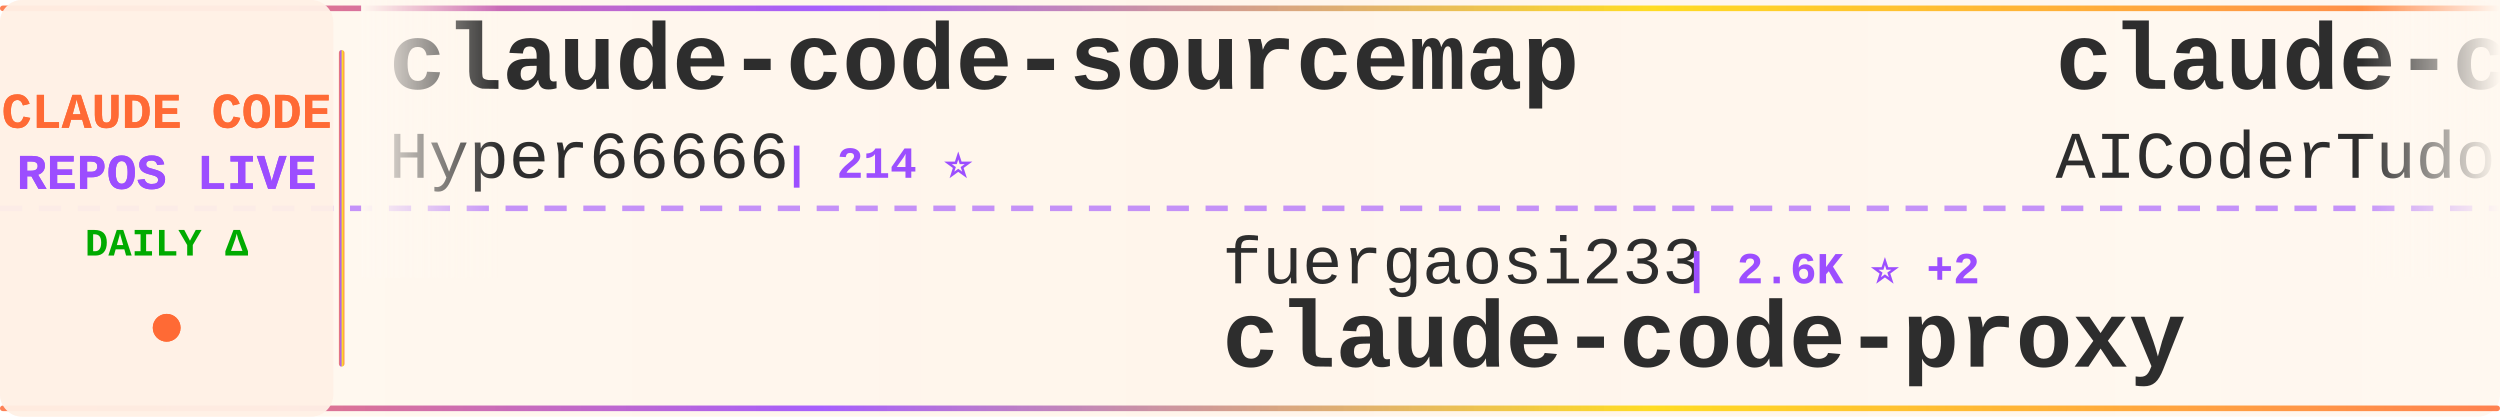
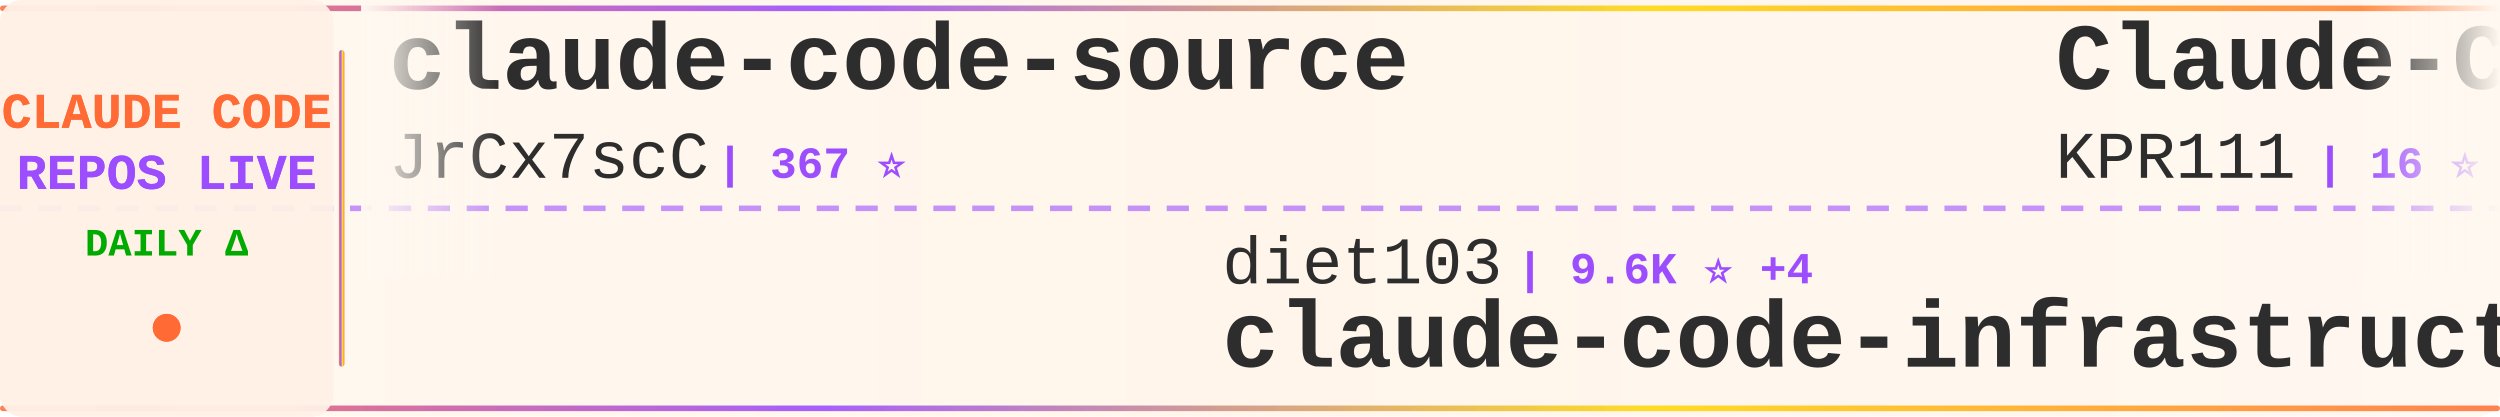
<svg xmlns="http://www.w3.org/2000/svg" width="900" height="150">
  <defs>
    <linearGradient id="tickerBg" x1="0%" y1="0%" x2="100%" y2="0%">
      <stop offset="0%" style="stop-color:#fff8f0;stop-opacity:0.98" />
      <stop offset="50%" style="stop-color:#fff5eb;stop-opacity:1" />
      <stop offset="100%" style="stop-color:#fff8f0;stop-opacity:0.98" />
    </linearGradient>
    <linearGradient id="borderGrad" x1="0%" y1="0%" x2="100%" y2="0%">
      <stop offset="0%" style="stop-color:#FF6B35;stop-opacity:0.85">
        <animate attributeName="stop-opacity" values="0.85;1;0.85" dur="2s" repeatCount="indefinite" />
      </stop>
      <stop offset="33%" style="stop-color:#9C4EFF;stop-opacity:0.9">
        <animate attributeName="stop-opacity" values="0.9;1;0.9" dur="2.2s" repeatCount="indefinite" />
      </stop>
      <stop offset="66%" style="stop-color:#FFD700;stop-opacity:0.85">
        <animate attributeName="stop-opacity" values="0.85;1;0.85" dur="1.8s" repeatCount="indefinite" />
      </stop>
      <stop offset="100%" style="stop-color:#FF6B35;stop-opacity:0.85">
        <animate attributeName="stop-opacity" values="0.85;1;0.85" dur="2s" repeatCount="indefinite" />
      </stop>
    </linearGradient>
    <filter id="textGlow">
      <feGaussianBlur stdDeviation="0.15" result="coloredBlur" />
      <feMerge>
        <feMergeNode in="coloredBlur" />
        <feMergeNode in="SourceGraphic" />
      </feMerge>
    </filter>
    <filter id="metricGlow">
      <feGaussianBlur stdDeviation="0.2" result="coloredBlur" />
      <feMerge>
        <feMergeNode in="coloredBlur" />
        <feMergeNode in="SourceGraphic" />
      </feMerge>
    </filter>
    <linearGradient id="leftFade" x1="0%" y1="0%" x2="100%" y2="0%">
      <stop offset="0%" style="stop-color:#fff8f0;stop-opacity:1" />
      <stop offset="100%" style="stop-color:#fff8f0;stop-opacity:0" />
    </linearGradient>
    <linearGradient id="rightFade" x1="0%" y1="0%" x2="100%" y2="0%">
      <stop offset="0%" style="stop-color:#fff8f0;stop-opacity:0" />
      <stop offset="100%" style="stop-color:#fff8f0;stop-opacity:1" />
    </linearGradient>
  </defs>
  <rect width="900" height="150" fill="url(#tickerBg)" rx="8" />
  <rect x="0" y="2" width="900" height="2" fill="url(#borderGrad)" rx="1" />
  <rect x="0" y="146" width="900" height="2" fill="url(#borderGrad)" rx="1" />
  <line x1="0" y1="75" x2="900" y2="75" stroke="#9C4EFF" stroke-width="2" stroke-dasharray="8 6" opacity="0.6" />
  <rect x="0" y="0" width="120" height="150" fill="#fff0e6" opacity="0.95" rx="8" />
  <text x="60" y="46" font-family="'Courier New', monospace" font-size="18" font-weight="bold" fill="#FF6B35" text-anchor="middle" filter="url(#textGlow)">
    CLAUDE CODE
  </text>
  <text x="60" y="68" font-family="'Courier New', monospace" font-size="18" font-weight="bold" fill="#9C4EFF" text-anchor="middle" filter="url(#textGlow)">
    REPOS LIVE
  </text>
  <text x="60" y="92" font-family="'Courier New', monospace" font-size="14" font-weight="bold" fill="#00aa00" text-anchor="middle">
    DAILY Δ
  </text>
  <circle cx="60" cy="118" r="5" fill="#FF6B35" filter="url(#metricGlow)">
    <animate attributeName="r" values="4;6;4" dur="1.5s" repeatCount="indefinite" />
    <animate attributeName="opacity" values="0.6;1;0.6" dur="1.5s" repeatCount="indefinite" />
  </circle>
  <rect x="122" y="18" width="2" height="114" fill="url(#borderGrad)" rx="1" />
  <clipPath id="tickerClip">
    <rect x="130" y="0" width="770" height="150" />
  </clipPath>
  <g clip-path="url(#tickerClip)">
    <g id="tickerItems">
      <animateTransform attributeName="transform" attributeType="XML" type="translate" from="0 0" to="-3000 0" dur="54s" repeatCount="indefinite" />
      <g transform="translate(0, 0)">
-         <text x="140" y="32" font-family="'Courier New', monospace" font-size="34" font-weight="bold" fill="#2d2d2d">claude-code-sourcemap</text>
-         <text x="140" y="64" font-family="'Courier New', monospace" font-size="24" font-weight="normal" fill="#2d2d2d" opacity="1.0">Hyper66666</text>
-         <text x="282" y="64" font-family="'Courier New', monospace" font-size="16" font-weight="bold" fill="#9C4EFF"> | 214 ⭐</text>
+         <text x="140" y="32" font-family="'Courier New', monospace" font-size="34" font-weight="bold" fill="#2d2d2d">claude-code-source</text>
+         <text x="140" y="64" font-family="'Courier New', monospace" font-size="24" font-weight="normal" fill="#2d2d2d" opacity="1.0">JrCx7scC</text>
+         <text x="258" y="64" font-family="'Courier New', monospace" font-size="16" font-weight="bold" fill="#9C4EFF"> | 367 ⭐</text>
      </g>
      <g transform="translate(300, 0)">
-         <text x="140" y="102" font-family="'Courier New', monospace" font-size="24" font-weight="normal" fill="#2d2d2d" opacity="1.0">fuergaosi233</text>
-         <text x="306" y="102" font-family="'Courier New', monospace" font-size="16" font-weight="bold" fill="#9C4EFF"> | 2.6K ⭐ +2</text>
-         <text x="140" y="132" font-family="'Courier New', monospace" font-size="34" font-weight="bold" fill="#2d2d2d">claude-code-proxy</text>
+         <text x="140" y="102" font-family="'Courier New', monospace" font-size="24" font-weight="normal" fill="#2d2d2d" opacity="1.0">diet103</text>
+         <text x="246" y="102" font-family="'Courier New', monospace" font-size="16" font-weight="bold" fill="#9C4EFF"> | 9.6K ⭐ +4</text>
+         <text x="140" y="132" font-family="'Courier New', monospace" font-size="34" font-weight="bold" fill="#2d2d2d">claude-code-infrastructu...</text>
      </g>
      <g transform="translate(600, 0)">
-         <text x="140" y="32" font-family="'Courier New', monospace" font-size="34" font-weight="bold" fill="#2d2d2d">claude-code-tudou</text>
-         <text x="140" y="64" font-family="'Courier New', monospace" font-size="24" font-weight="normal" fill="#2d2d2d" opacity="1.0">AICoderTudou</text>
-         <text x="306" y="64" font-family="'Courier New', monospace" font-size="16" font-weight="bold" fill="#9C4EFF"> | 500 ⭐ +1</text>
+         <text x="140" y="32" font-family="'Courier New', monospace" font-size="34" font-weight="bold" fill="#2d2d2d">Claude-Code</text>
+         <text x="140" y="64" font-family="'Courier New', monospace" font-size="24" font-weight="normal" fill="#2d2d2d" opacity="1.0">KPR111</text>
+         <text x="234" y="64" font-family="'Courier New', monospace" font-size="16" font-weight="bold" fill="#9C4EFF"> | 16 ⭐</text>
      </g>
      <g transform="translate(900, 0)">
-         <text x="140" y="102" font-family="'Courier New', monospace" font-size="24" font-weight="normal" fill="#2d2d2d" opacity="1.0">snarktank</text>
-         <text x="270" y="102" font-family="'Courier New', monospace" font-size="16" font-weight="bold" fill="#9C4EFF"> | 19.0K ⭐ +69</text>
-         <text x="140" y="132" font-family="'Courier New', monospace" font-size="34" font-weight="bold" fill="#2d2d2d">ralph</text>
+         <text x="140" y="102" font-family="'Courier New', monospace" font-size="24" font-weight="normal" fill="#2d2d2d" opacity="1.0">lst97</text>
+         <text x="222" y="102" font-family="'Courier New', monospace" font-size="16" font-weight="bold" fill="#9C4EFF"> | 1.6K ⭐</text>
+         <text x="140" y="132" font-family="'Courier New', monospace" font-size="34" font-weight="bold" fill="#2d2d2d">claude-code-sub-agents</text>
      </g>
      <g transform="translate(1200, 0)">
-         <text x="140" y="32" font-family="'Courier New', monospace" font-size="34" font-weight="bold" fill="#2d2d2d">claude-code-source-build</text>
-         <text x="140" y="64" font-family="'Courier New', monospace" font-size="24" font-weight="normal" fill="#2d2d2d" opacity="1.0">andrew-kramer-inno</text>
-         <text x="378" y="64" font-family="'Courier New', monospace" font-size="16" font-weight="bold" fill="#9C4EFF"> | 588 ⭐ +1</text>
+         <text x="140" y="32" font-family="'Courier New', monospace" font-size="34" font-weight="bold" fill="#2d2d2d">claude-code-reverse</text>
+         <text x="140" y="64" font-family="'Courier New', monospace" font-size="24" font-weight="normal" fill="#2d2d2d" opacity="1.0">Yuyz0112</text>
+         <text x="258" y="64" font-family="'Courier New', monospace" font-size="16" font-weight="bold" fill="#9C4EFF"> | 2.4K ⭐</text>
      </g>
      <g transform="translate(1500, 0)">
-         <text x="140" y="102" font-family="'Courier New', monospace" font-size="24" font-weight="normal" fill="#2d2d2d" opacity="1.0">RichardAtCT</text>
-         <text x="294" y="102" font-family="'Courier New', monospace" font-size="16" font-weight="bold" fill="#9C4EFF"> | 2.6K ⭐ +6</text>
-         <text x="140" y="132" font-family="'Courier New', monospace" font-size="34" font-weight="bold" fill="#2d2d2d">claude-code-telegram</text>
+         <text x="140" y="102" font-family="'Courier New', monospace" font-size="24" font-weight="normal" fill="#2d2d2d" opacity="1.0">affaan-m</text>
+         <text x="258" y="102" font-family="'Courier New', monospace" font-size="16" font-weight="bold" fill="#9C4EFF"> | 181.3K ⭐ +924</text>
+         <text x="140" y="132" font-family="'Courier New', monospace" font-size="34" font-weight="bold" fill="#2d2d2d">everything-claude-code</text>
      </g>
      <g transform="translate(1800, 0)">
-         <text x="140" y="32" font-family="'Courier New', monospace" font-size="34" font-weight="bold" fill="#2d2d2d">claude-code-webui</text>
-         <text x="140" y="64" font-family="'Courier New', monospace" font-size="24" font-weight="normal" fill="#2d2d2d" opacity="1.0">sugyan</text>
-         <text x="234" y="64" font-family="'Courier New', monospace" font-size="16" font-weight="bold" fill="#9C4EFF"> | 1.1K ⭐ +3</text>
+         <text x="140" y="32" font-family="'Courier New', monospace" font-size="34" font-weight="bold" fill="#2d2d2d">Claude-Code-Game-Studios</text>
+         <text x="140" y="64" font-family="'Courier New', monospace" font-size="24" font-weight="normal" fill="#2d2d2d" opacity="1.0">Donchitos</text>
+         <text x="270" y="64" font-family="'Courier New', monospace" font-size="16" font-weight="bold" fill="#9C4EFF"> | 18.6K ⭐ +117</text>
      </g>
      <g transform="translate(2100, 0)">
-         <text x="140" y="102" font-family="'Courier New', monospace" font-size="24" font-weight="normal" fill="#2d2d2d" opacity="1.0">luyao618</text>
-         <text x="258" y="102" font-family="'Courier New', monospace" font-size="16" font-weight="bold" fill="#9C4EFF"> | 1.4K ⭐ +6</text>
-         <text x="140" y="132" font-family="'Courier New', monospace" font-size="34" font-weight="bold" fill="#2d2d2d">Claude-Code-Source-Study</text>
+         <text x="140" y="102" font-family="'Courier New', monospace" font-size="24" font-weight="normal" fill="#2d2d2d" opacity="1.0">ykdojo</text>
+         <text x="234" y="102" font-family="'Courier New', monospace" font-size="16" font-weight="bold" fill="#9C4EFF"> | 8.2K ⭐ +20</text>
+         <text x="140" y="132" font-family="'Courier New', monospace" font-size="34" font-weight="bold" fill="#2d2d2d">claude-code-tips</text>
      </g>
      <g transform="translate(2400, 0)">
-         <text x="140" y="32" font-family="'Courier New', monospace" font-size="34" font-weight="bold" fill="#2d2d2d">ClaudeCodeAgents</text>
-         <text x="140" y="64" font-family="'Courier New', monospace" font-size="24" font-weight="normal" fill="#2d2d2d" opacity="1.0">darcyegb</text>
-         <text x="258" y="64" font-family="'Courier New', monospace" font-size="16" font-weight="bold" fill="#9C4EFF"> | 691 ⭐ +2</text>
+         <text x="140" y="32" font-family="'Courier New', monospace" font-size="34" font-weight="bold" fill="#2d2d2d">claude-code-rev</text>
+         <text x="140" y="64" font-family="'Courier New', monospace" font-size="24" font-weight="normal" fill="#2d2d2d" opacity="1.0">oboard</text>
+         <text x="234" y="64" font-family="'Courier New', monospace" font-size="16" font-weight="bold" fill="#9C4EFF"> | 3.1K ⭐ +8</text>
      </g>
      <g transform="translate(2700, 0)">
-         <text x="140" y="102" font-family="'Courier New', monospace" font-size="24" font-weight="normal" fill="#2d2d2d" opacity="1.0">luongnv89</text>
-         <text x="270" y="102" font-family="'Courier New', monospace" font-size="16" font-weight="bold" fill="#9C4EFF"> | 32.7K ⭐ +148</text>
-         <text x="140" y="132" font-family="'Courier New', monospace" font-size="34" font-weight="bold" fill="#2d2d2d">claude-howto</text>
+         <text x="140" y="102" font-family="'Courier New', monospace" font-size="24" font-weight="normal" fill="#2d2d2d" opacity="1.0">anthropics</text>
+         <text x="282" y="102" font-family="'Courier New', monospace" font-size="16" font-weight="bold" fill="#9C4EFF"> | 133.6K ⭐ +630</text>
+         <text x="140" y="132" font-family="'Courier New', monospace" font-size="34" font-weight="bold" fill="#2d2d2d">skills</text>
      </g>
      <g transform="translate(3000, 0)">
-         <text x="140" y="32" font-family="'Courier New', monospace" font-size="34" font-weight="bold" fill="#2d2d2d">claude-code-sourcemap</text>
-         <text x="140" y="64" font-family="'Courier New', monospace" font-size="24" font-weight="normal" fill="#2d2d2d" opacity="1.0">Hyper66666</text>
-         <text x="282" y="64" font-family="'Courier New', monospace" font-size="16" font-weight="bold" fill="#9C4EFF"> | 214 ⭐</text>
+         <text x="140" y="32" font-family="'Courier New', monospace" font-size="34" font-weight="bold" fill="#2d2d2d">claude-code-source</text>
+         <text x="140" y="64" font-family="'Courier New', monospace" font-size="24" font-weight="normal" fill="#2d2d2d" opacity="1.0">JrCx7scC</text>
+         <text x="258" y="64" font-family="'Courier New', monospace" font-size="16" font-weight="bold" fill="#9C4EFF"> | 367 ⭐</text>
      </g>
      <g transform="translate(3300, 0)">
-         <text x="140" y="102" font-family="'Courier New', monospace" font-size="24" font-weight="normal" fill="#2d2d2d" opacity="1.0">fuergaosi233</text>
-         <text x="306" y="102" font-family="'Courier New', monospace" font-size="16" font-weight="bold" fill="#9C4EFF"> | 2.6K ⭐ +2</text>
-         <text x="140" y="132" font-family="'Courier New', monospace" font-size="34" font-weight="bold" fill="#2d2d2d">claude-code-proxy</text>
+         <text x="140" y="102" font-family="'Courier New', monospace" font-size="24" font-weight="normal" fill="#2d2d2d" opacity="1.0">diet103</text>
+         <text x="246" y="102" font-family="'Courier New', monospace" font-size="16" font-weight="bold" fill="#9C4EFF"> | 9.6K ⭐ +4</text>
+         <text x="140" y="132" font-family="'Courier New', monospace" font-size="34" font-weight="bold" fill="#2d2d2d">claude-code-infrastructu...</text>
      </g>
      <g transform="translate(3600, 0)">
-         <text x="140" y="32" font-family="'Courier New', monospace" font-size="34" font-weight="bold" fill="#2d2d2d">claude-code-tudou</text>
-         <text x="140" y="64" font-family="'Courier New', monospace" font-size="24" font-weight="normal" fill="#2d2d2d" opacity="1.0">AICoderTudou</text>
-         <text x="306" y="64" font-family="'Courier New', monospace" font-size="16" font-weight="bold" fill="#9C4EFF"> | 500 ⭐ +1</text>
+         <text x="140" y="32" font-family="'Courier New', monospace" font-size="34" font-weight="bold" fill="#2d2d2d">Claude-Code</text>
+         <text x="140" y="64" font-family="'Courier New', monospace" font-size="24" font-weight="normal" fill="#2d2d2d" opacity="1.0">KPR111</text>
+         <text x="234" y="64" font-family="'Courier New', monospace" font-size="16" font-weight="bold" fill="#9C4EFF"> | 16 ⭐</text>
      </g>
      <g transform="translate(3900, 0)">
-         <text x="140" y="102" font-family="'Courier New', monospace" font-size="24" font-weight="normal" fill="#2d2d2d" opacity="1.0">snarktank</text>
-         <text x="270" y="102" font-family="'Courier New', monospace" font-size="16" font-weight="bold" fill="#9C4EFF"> | 19.0K ⭐ +69</text>
-         <text x="140" y="132" font-family="'Courier New', monospace" font-size="34" font-weight="bold" fill="#2d2d2d">ralph</text>
+         <text x="140" y="102" font-family="'Courier New', monospace" font-size="24" font-weight="normal" fill="#2d2d2d" opacity="1.0">lst97</text>
+         <text x="222" y="102" font-family="'Courier New', monospace" font-size="16" font-weight="bold" fill="#9C4EFF"> | 1.6K ⭐</text>
+         <text x="140" y="132" font-family="'Courier New', monospace" font-size="34" font-weight="bold" fill="#2d2d2d">claude-code-sub-agents</text>
      </g>
    </g>
  </g>
  <rect x="130" y="0" width="50" height="100" fill="url(#leftFade)" />
  <rect x="850" y="0" width="50" height="100" fill="url(#rightFade)" />
</svg>
